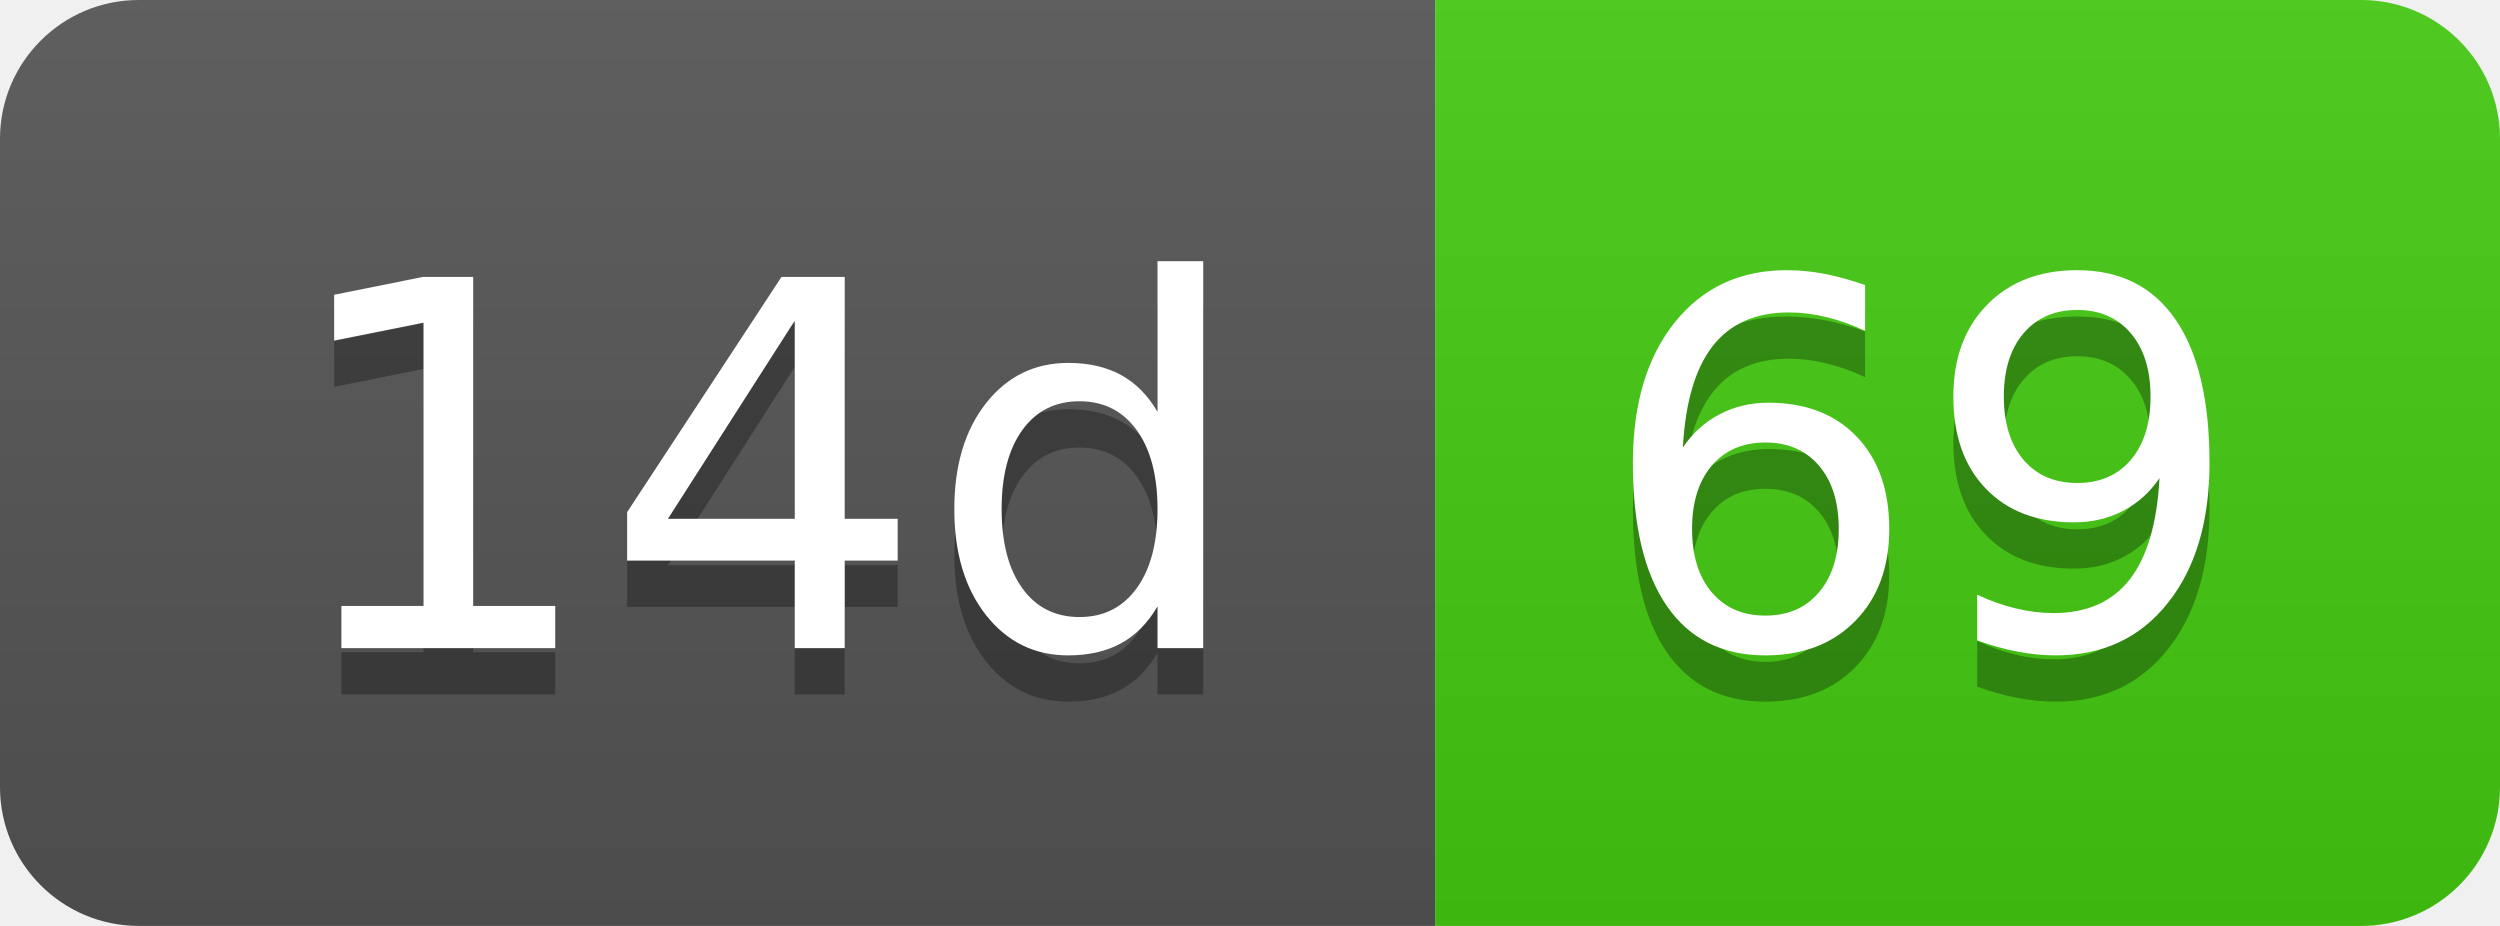
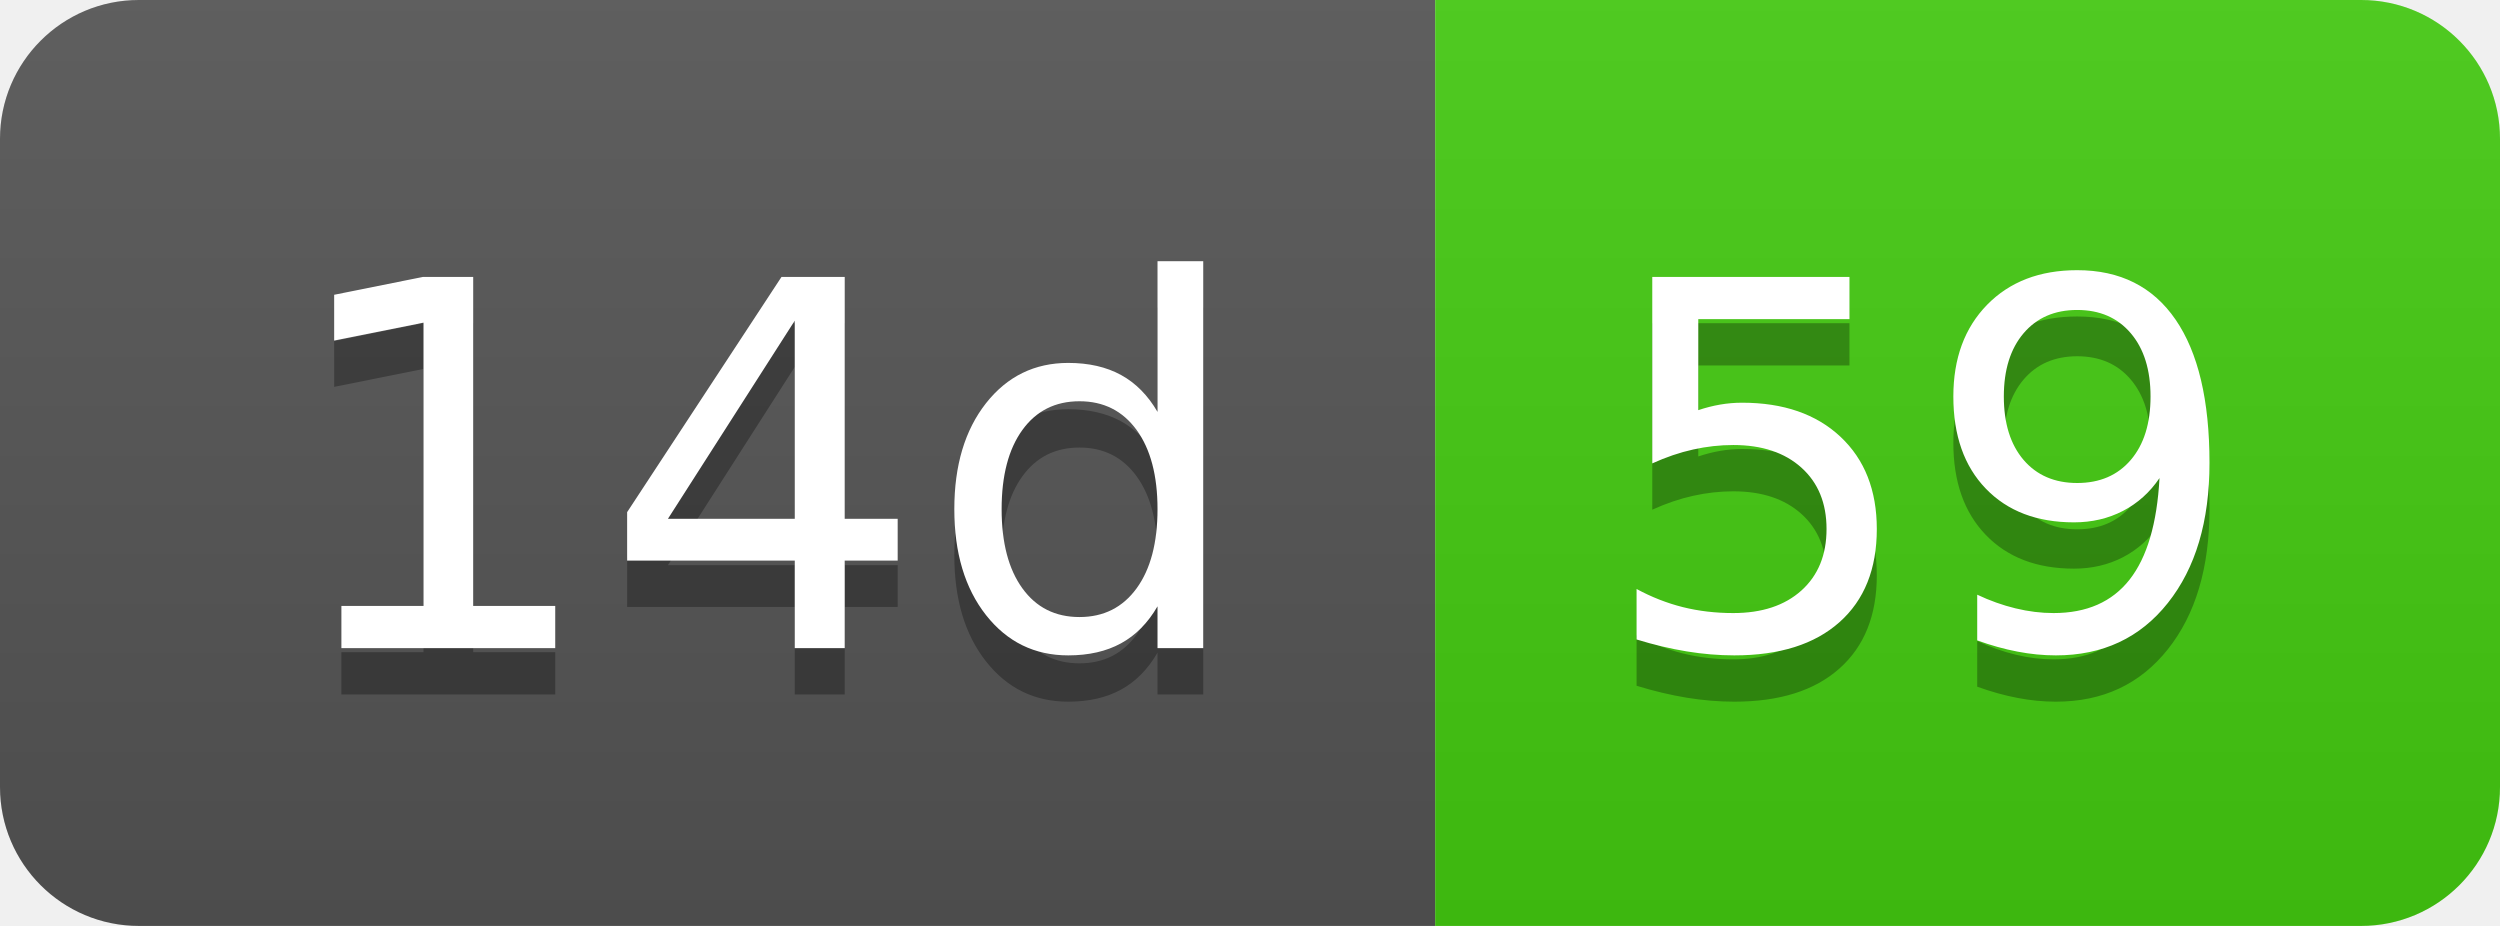
- <svg xmlns="http://www.w3.org/2000/svg" width="54" height="20" role="img" aria-label="14d: 69">
+ <svg xmlns="http://www.w3.org/2000/svg" width="54" height="20" role="img" aria-label="14d: 59">
  <linearGradient id="s" x2="0" y2="100%">
    <stop offset="0" stop-color="#bbb" stop-opacity=".1" />
    <stop offset="1" stop-opacity=".1" />
  </linearGradient>
  <clipPath id="r">
    <rect width="54" height="20" rx="3" fill="#fff" />
  </clipPath>
  <g clip-path="url(#r)">
    <rect width="31" height="20" fill="#555" />
    <rect x="31" width="23" height="20" fill="#4c1" />
    <rect width="54" height="20" fill="url(#s)" />
  </g>
  <g fill="#fff" text-anchor="middle" font-family="Verdana,Geneva,DejaVu Sans,sans-serif" text-rendering="geometricPrecision" font-size="110">
    <text aria-hidden="true" x="165" y="150" fill="#010101" fill-opacity=".3" transform="scale(.1)" textLength="210">14d</text>
    <text x="165" y="140" transform="scale(.1)" fill="#fff" textLength="210">14d</text>
-     <text aria-hidden="true" x="415" y="150" fill="#010101" fill-opacity=".3" transform="scale(.1)" textLength="130">69</text>
-     <text x="415" y="140" transform="scale(.1)" fill="#fff" textLength="130">69</text>
+     <text aria-hidden="true" x="415" y="150" fill="#010101" fill-opacity=".3" transform="scale(.1)" textLength="130">59</text>
+     <text x="415" y="140" transform="scale(.1)" fill="#fff" textLength="130">59</text>
  </g>
</svg>
